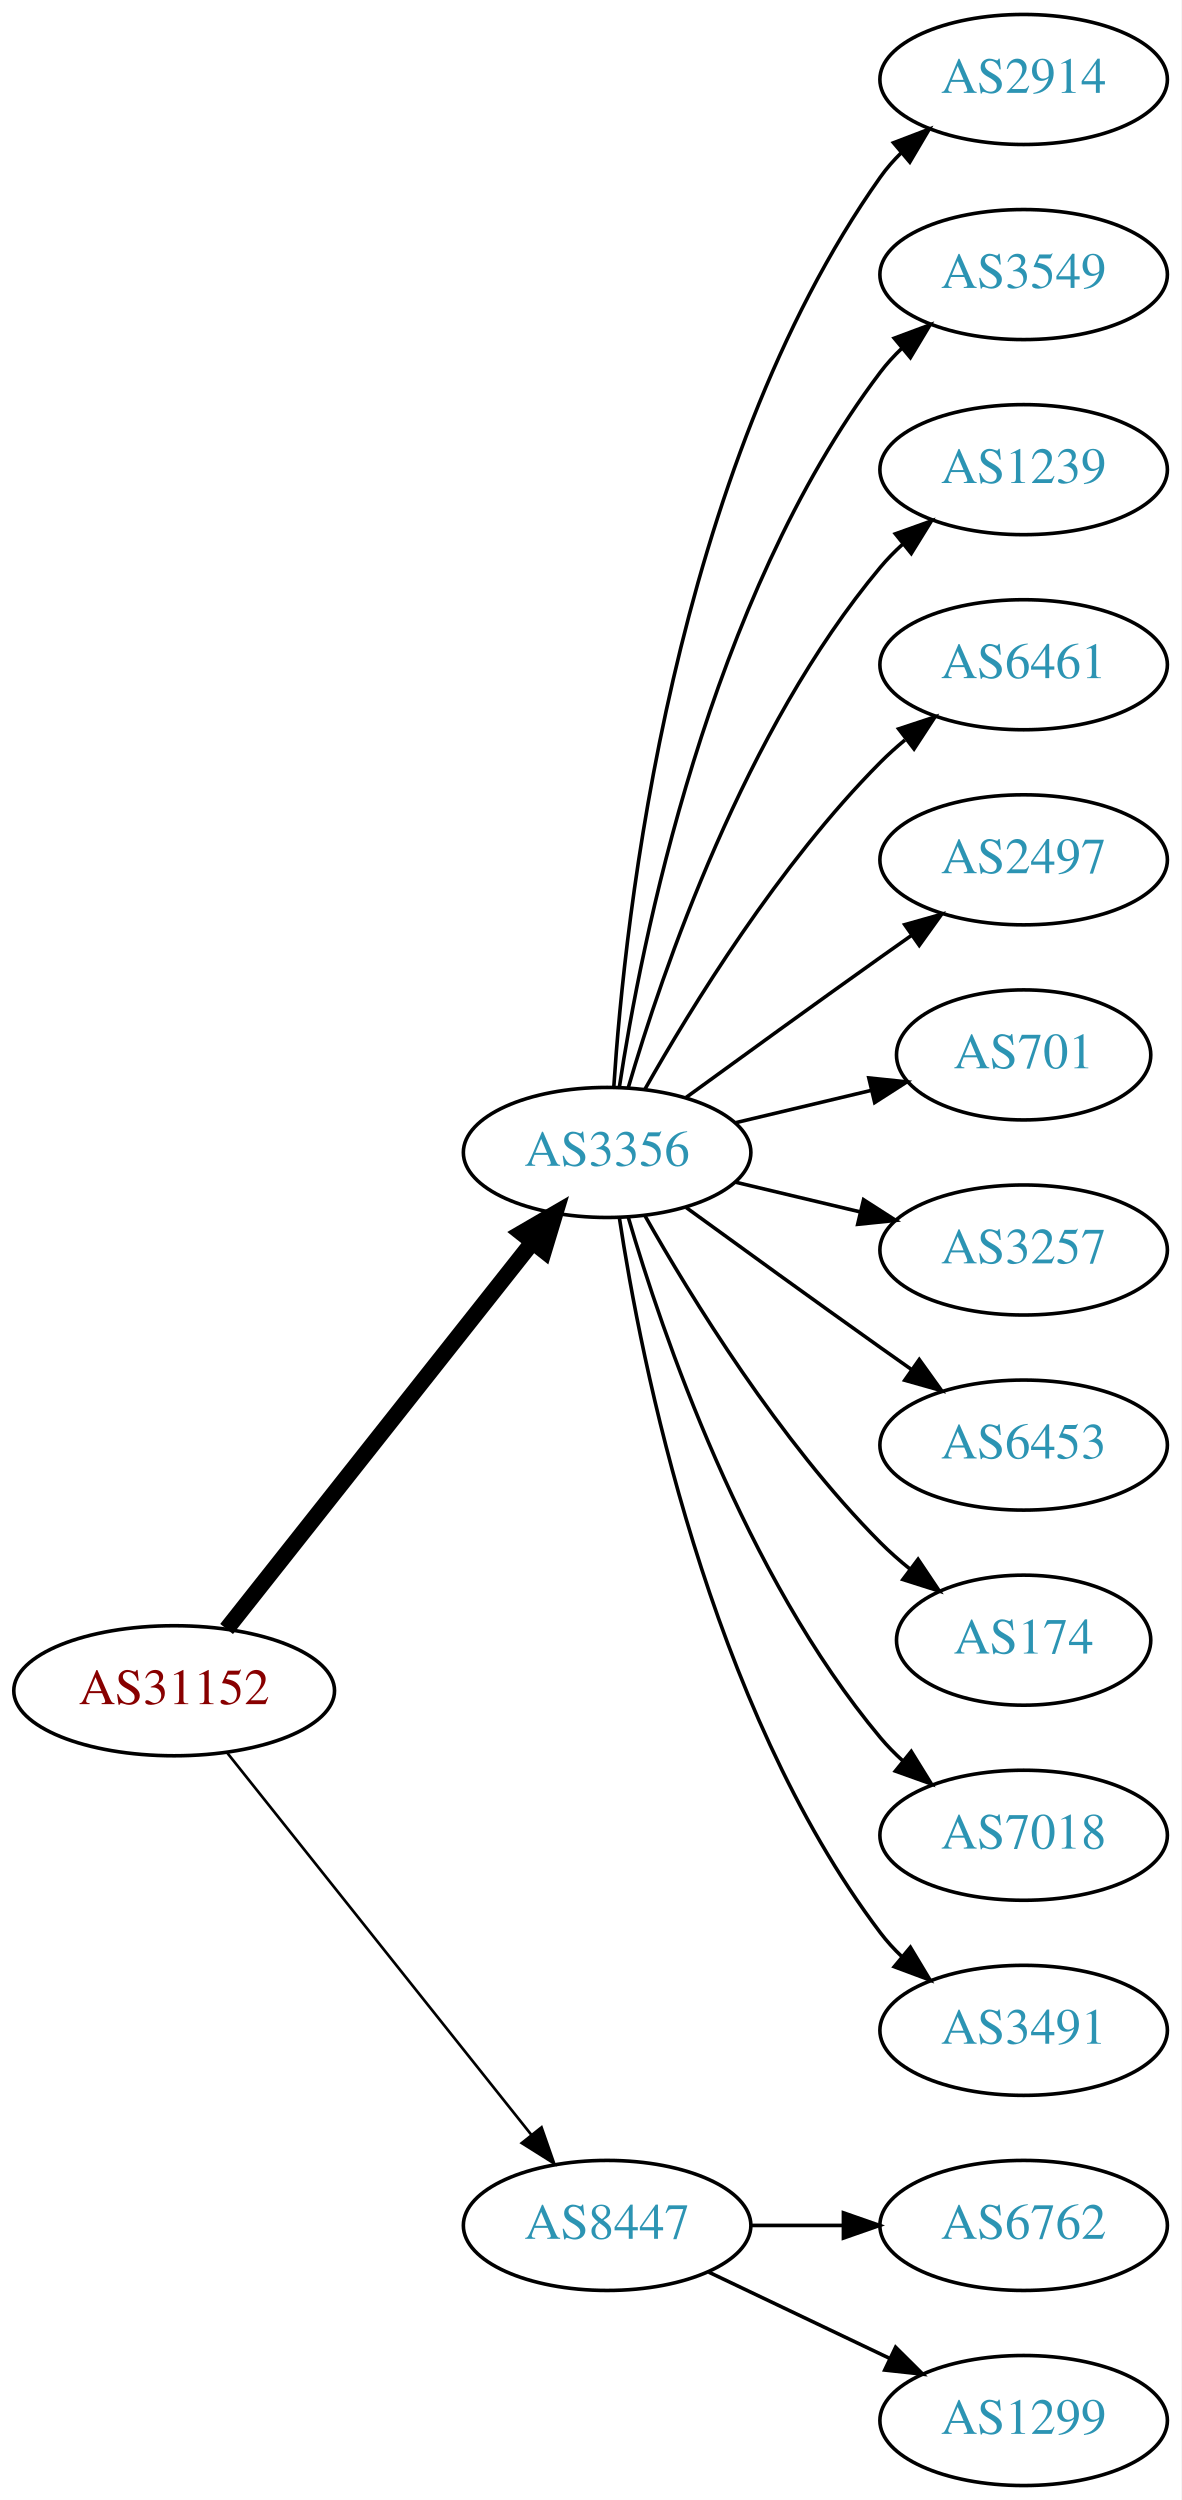
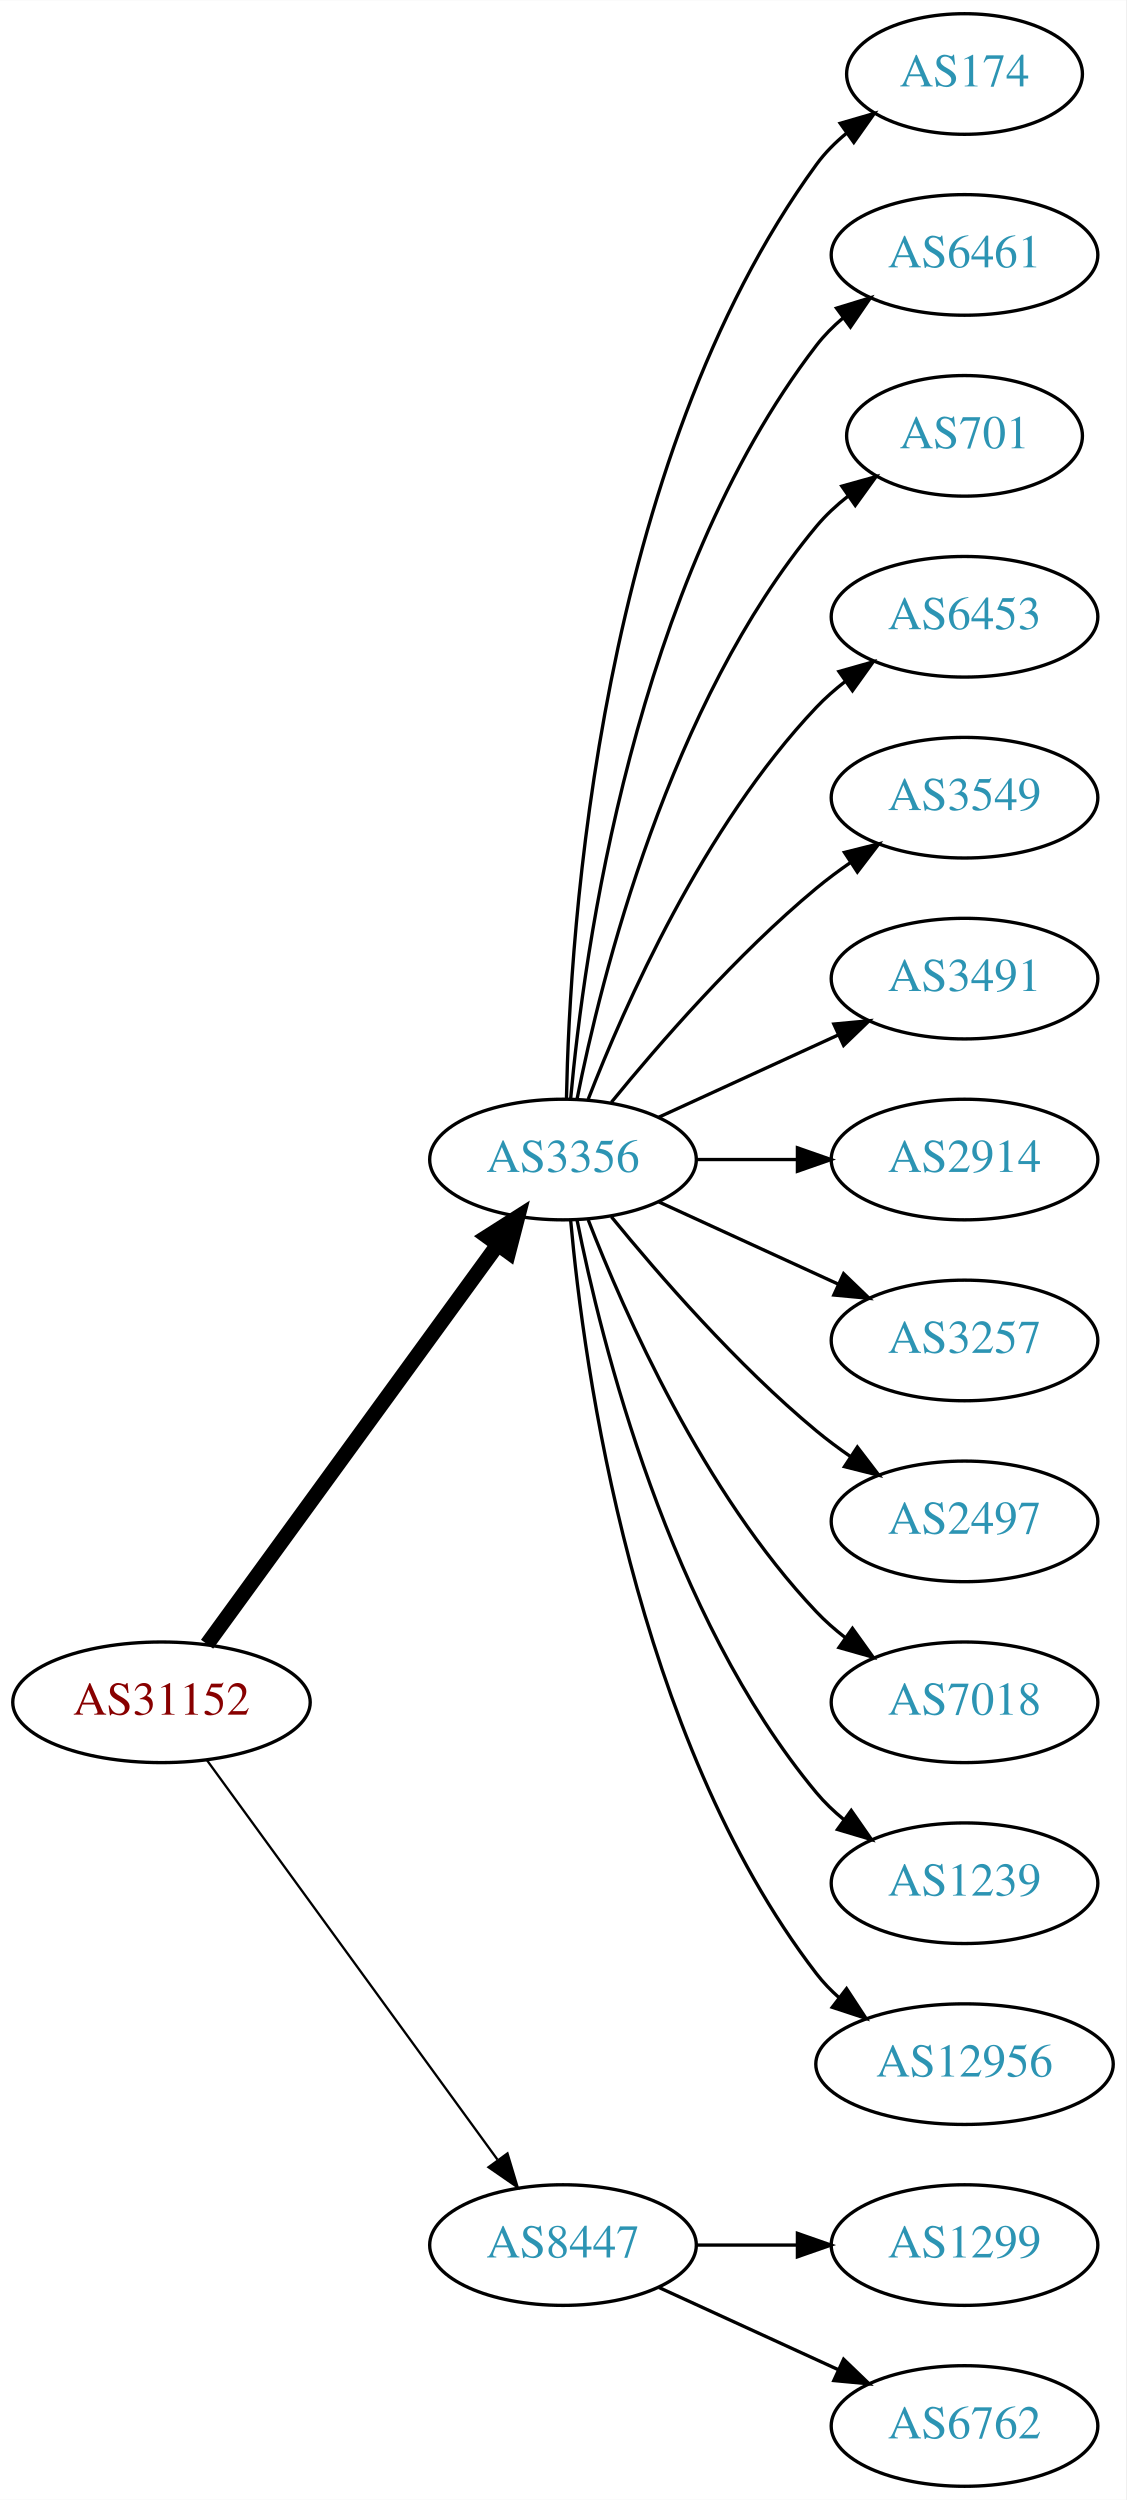
- <svg xmlns="http://www.w3.org/2000/svg" xmlns:xlink="http://www.w3.org/1999/xlink" width="327pt" height="692pt" viewBox="0.00 0.00 326.98 692.00">
-   <g id="graph0" class="graph" transform="scale(1 1) rotate(0) translate(4 688)">
-     <polygon fill="white" stroke="none" points="-4,4 -4,-688 322.978,-688 322.978,4 -4,4" />
+ <svg xmlns="http://www.w3.org/2000/svg" xmlns:xlink="http://www.w3.org/1999/xlink" width="336pt" height="746pt" viewBox="0.00 0.00 336.08 746.00">
+   <g id="graph0" class="graph" transform="scale(1 1) rotate(0) translate(4 742)">
+     <polygon fill="white" stroke="none" points="-4,4 -4,-742 332.077,-742 332.077,4 -4,4" />
    <g id="node1" class="node">
      <g id="a_node1">
        <a xlink:href="/asn/31152" xlink:title="AS31152 ~ Engel Austria GmbH [AT]">
-           <ellipse fill="#ffffff" stroke="black" cx="44.196" cy="-220" rx="44.393" ry="18" />
-           <text text-anchor="middle" x="44.196" y="-216.3" font-family="Times,serif" font-size="14.00" fill="#880000">AS31152</text>
+           <ellipse fill="#ffffff" stroke="black" cx="44.196" cy="-234" rx="44.393" ry="18" />
+           <text text-anchor="middle" x="44.196" y="-230.3" font-family="Times,serif" font-size="14.00" fill="#880000">AS31152</text>
        </a>
      </g>
    </g>
    <g id="node2" class="node">
      <g id="a_node2">
        <a xlink:href="/asn/3356" xlink:title="AS3356 ~ Level 3 Parent, LLC [US]">
-           <ellipse fill="#ffffff" stroke="black" cx="164.039" cy="-369" rx="39.794" ry="18" />
-           <text text-anchor="middle" x="164.039" y="-365.3" font-family="Times,serif" font-size="14.00" fill="#2c94b3">AS3356</text>
+           <ellipse fill="#ffffff" stroke="black" cx="164.039" cy="-396" rx="39.794" ry="18" />
+           <text text-anchor="middle" x="164.039" y="-392.3" font-family="Times,serif" font-size="14.00" fill="#2c94b3">AS3356</text>
        </a>
      </g>
    </g>
    <g id="edge1" class="edge">
-       <path fill="none" stroke="black" stroke-width="4.5" d="M58.714,-237.092C79.492,-263.364 119.383,-313.802 143.365,-344.125" />
-       <polygon fill="black" stroke="black" stroke-width="4.5" points="140.387,-346.706 149.678,-352.107 146.563,-341.821 140.387,-346.706" />
+       <path fill="none" stroke="black" stroke-width="4.5" d="M57.807,-251.337C78.628,-279.96 120.29,-337.233 144.479,-370.486" />
+       <polygon fill="black" stroke="black" stroke-width="4.5" points="141.451,-373.017 150.518,-378.788 147.82,-368.385 141.451,-373.017" />
    </g>
    <g id="node3" class="node">
      <g id="a_node3">
        <a xlink:href="/asn/8447" xlink:title="AS8447 ~ A1 Telekom Austria AG [AT]">
          <ellipse fill="#ffffff" stroke="black" cx="164.039" cy="-72" rx="39.794" ry="18" />
          <text text-anchor="middle" x="164.039" y="-68.3" font-family="Times,serif" font-size="14.00" fill="#2c94b3">AS8447</text>
        </a>
      </g>
    </g>
    <g id="edge2" class="edge">
-       <path fill="none" stroke="black" stroke-width="0.75" d="M58.945,-202.733C79.7,-176.666 119.146,-127.126 143.07,-97.079" />
-       <polygon fill="black" stroke="black" stroke-width="0.75" points="145.887,-99.16 149.378,-89.157 140.41,-94.8 145.887,-99.16" />
+       <path fill="none" stroke="black" stroke-width="0.692" d="M57.807,-216.663C78.628,-188.04 120.29,-130.767 144.479,-97.514" />
+       <polygon fill="black" stroke="black" stroke-width="0.692" points="147.466,-99.358 150.518,-89.212 141.805,-95.24 147.466,-99.358" />
    </g>
    <g id="node4" class="node">
      <g id="a_node4">
-         <a xlink:href="/asn/2914" xlink:title="AS2914 ~ NTT America, Inc. [US]">
-           <ellipse fill="#ffffff" stroke="black" cx="279.332" cy="-666" rx="39.794" ry="18" />
-           <text text-anchor="middle" x="279.332" y="-662.3" font-family="Times,serif" font-size="14.00" fill="#2c94b3">AS2914</text>
+         <a xlink:href="/asn/174" xlink:title="AS174 ~ Cogent Communications [US]">
+           <ellipse fill="#ffffff" stroke="black" cx="283.881" cy="-720" rx="35.194" ry="18" />
+           <text text-anchor="middle" x="283.881" y="-716.3" font-family="Times,serif" font-size="14.00" fill="#2c94b3">AS174</text>
        </a>
      </g>
    </g>
    <g id="edge3" class="edge">
-       <path fill="none" stroke="black" d="M165.894,-387.185C168.888,-433.425 182.134,-557.589 239.685,-639 241.368,-641.381 243.331,-643.622 245.464,-645.716" />
-       <polygon fill="black" stroke="black" points="243.31,-648.478 253.207,-652.259 247.828,-643.132 243.31,-648.478" />
+       <path fill="none" stroke="black" d="M165.071,-414.337C166.044,-464.079 174.763,-603.806 239.685,-693 242.203,-696.459 245.311,-699.575 248.698,-702.354" />
+       <polygon fill="black" stroke="black" points="246.778,-705.284 256.956,-708.229 250.837,-699.58 246.778,-705.284" />
    </g>
    <g id="node5" class="node">
      <g id="a_node5">
-         <a xlink:href="/asn/3549" xlink:title="AS3549 ~ Level 3 Parent, LLC [US]">
-           <ellipse fill="#ffffff" stroke="black" cx="279.332" cy="-612" rx="39.794" ry="18" />
-           <text text-anchor="middle" x="279.332" y="-608.3" font-family="Times,serif" font-size="14.00" fill="#2c94b3">AS3549</text>
+         <a xlink:href="/asn/6461" xlink:title="AS6461 ~ Zayo Bandwidth [US]">
+           <ellipse fill="#ffffff" stroke="black" cx="283.881" cy="-666" rx="39.794" ry="18" />
+           <text text-anchor="middle" x="283.881" y="-662.3" font-family="Times,serif" font-size="14.00" fill="#2c94b3">AS6461</text>
        </a>
      </g>
    </g>
    <g id="edge4" class="edge">
-       <path fill="none" stroke="black" d="M167.415,-386.986C173.389,-426.422 192.1,-521.995 239.685,-585 241.442,-587.327 243.459,-589.529 245.629,-591.596" />
-       <polygon fill="black" stroke="black" points="243.513,-594.389 253.441,-598.088 247.987,-589.005 243.513,-594.389" />
+       <path fill="none" stroke="black" d="M166.323,-414.117C170.221,-457.332 185.238,-568.131 239.685,-639 241.975,-641.981 244.695,-644.716 247.639,-647.205" />
+       <polygon fill="black" stroke="black" points="245.686,-650.113 255.816,-653.218 249.833,-644.473 245.686,-650.113" />
    </g>
    <g id="node6" class="node">
      <g id="a_node6">
-         <a xlink:href="/asn/1239" xlink:title="AS1239 ~ Sprint [US]">
-           <ellipse fill="#ffffff" stroke="black" cx="279.332" cy="-558" rx="39.794" ry="18" />
-           <text text-anchor="middle" x="279.332" y="-554.3" font-family="Times,serif" font-size="14.00" fill="#2c94b3">AS1239</text>
+         <a xlink:href="/asn/701" xlink:title="AS701 ~ UUNET [US]">
+           <ellipse fill="#ffffff" stroke="black" cx="283.881" cy="-612" rx="35.194" ry="18" />
+           <text text-anchor="middle" x="283.881" y="-608.3" font-family="Times,serif" font-size="14.00" fill="#2c94b3">AS701</text>
        </a>
      </g>
    </g>
    <g id="edge5" class="edge">
-       <path fill="none" stroke="black" d="M169.913,-387.002C179.227,-418.844 202.043,-485.981 239.685,-531 241.555,-533.237 243.654,-535.374 245.88,-537.396" />
-       <polygon fill="black" stroke="black" points="243.823,-540.234 253.799,-543.804 248.227,-534.793 243.823,-540.234" />
+       <path fill="none" stroke="black" d="M168.237,-414.073C175.401,-450.141 195.675,-532.125 239.685,-585 242.422,-588.288 245.667,-591.298 249.13,-594.017" />
+       <polygon fill="black" stroke="black" points="247.265,-596.983 257.471,-599.827 251.267,-591.239 247.265,-596.983" />
    </g>
    <g id="node7" class="node">
      <g id="a_node7">
-         <a xlink:href="/asn/6461" xlink:title="AS6461 ~ Zayo Bandwidth [US]">
-           <ellipse fill="#ffffff" stroke="black" cx="279.332" cy="-504" rx="39.794" ry="18" />
-           <text text-anchor="middle" x="279.332" y="-500.3" font-family="Times,serif" font-size="14.00" fill="#2c94b3">AS6461</text>
+         <a xlink:href="/asn/6453" xlink:title="AS6453 ~ TATA COMMUNICATIONS (AMERICA) INC [US]">
+           <ellipse fill="#ffffff" stroke="black" cx="283.881" cy="-558" rx="39.794" ry="18" />
+           <text text-anchor="middle" x="283.881" y="-554.3" font-family="Times,serif" font-size="14.00" fill="#2c94b3">AS6453</text>
        </a>
      </g>
    </g>
    <g id="edge6" class="edge">
-       <path fill="none" stroke="black" d="M174.498,-386.49C187.28,-409.096 211.712,-448.886 239.685,-477 241.796,-479.121 244.092,-481.188 246.477,-483.171" />
-       <polygon fill="black" stroke="black" points="244.73,-486.242 254.793,-489.556 248.993,-480.69 244.73,-486.242" />
+       <path fill="none" stroke="black" d="M171.562,-413.994C182.312,-441.728 205.969,-495.429 239.685,-531 242.271,-533.728 245.188,-536.294 248.257,-538.677" />
+       <polygon fill="black" stroke="black" points="246.411,-541.658 256.605,-544.543 250.435,-535.93 246.411,-541.658" />
    </g>
    <g id="node8" class="node">
      <g id="a_node8">
-         <a xlink:href="/asn/2497" xlink:title="AS2497 ~ Internet Initiative Japan Inc. [JP]">
-           <ellipse fill="#ffffff" stroke="black" cx="279.332" cy="-450" rx="39.794" ry="18" />
-           <text text-anchor="middle" x="279.332" y="-446.3" font-family="Times,serif" font-size="14.00" fill="#2c94b3">AS2497</text>
+         <a xlink:href="/asn/3549" xlink:title="AS3549 ~ Level 3 Parent, LLC [US]">
+           <ellipse fill="#ffffff" stroke="black" cx="283.881" cy="-504" rx="39.794" ry="18" />
+           <text text-anchor="middle" x="283.881" y="-500.3" font-family="Times,serif" font-size="14.00" fill="#2c94b3">AS3549</text>
        </a>
      </g>
    </g>
    <g id="edge7" class="edge">
-       <path fill="none" stroke="black" d="M185.887,-384.222C200.821,-395.091 221.435,-410.025 239.685,-423 242.506,-425.005 245.449,-427.085 248.397,-429.159" />
-       <polygon fill="black" stroke="black" points="246.424,-432.05 256.621,-434.926 250.443,-426.319 246.424,-432.05" />
+       <path fill="none" stroke="black" d="M178.458,-413.065C192.572,-430.375 215.987,-457.345 239.685,-477 242.901,-479.668 246.402,-482.27 249.972,-484.741" />
+       <polygon fill="black" stroke="black" points="248.05,-487.666 258.329,-490.236 251.896,-481.817 248.05,-487.666" />
    </g>
    <g id="node9" class="node">
      <g id="a_node9">
-         <a xlink:href="/asn/701" xlink:title="AS701 ~ UUNET [US]">
-           <ellipse fill="#ffffff" stroke="black" cx="279.332" cy="-396" rx="35.194" ry="18" />
-           <text text-anchor="middle" x="279.332" y="-392.3" font-family="Times,serif" font-size="14.00" fill="#2c94b3">AS701</text>
+         <a xlink:href="/asn/3491" xlink:title="AS3491 ~ PCCW Global, Inc. [US]">
+           <ellipse fill="#ffffff" stroke="black" cx="283.881" cy="-450" rx="39.794" ry="18" />
+           <text text-anchor="middle" x="283.881" y="-446.3" font-family="Times,serif" font-size="14.00" fill="#2c94b3">AS3491</text>
        </a>
      </g>
    </g>
    <g id="edge8" class="edge">
-       <path fill="none" stroke="black" d="M199.646,-377.248C211.44,-380.058 224.745,-383.229 237.013,-386.153" />
-       <polygon fill="black" stroke="black" points="236.479,-389.624 247.018,-388.537 238.101,-382.814 236.479,-389.624" />
+       <path fill="none" stroke="black" d="M192.667,-408.661C208.624,-415.973 228.895,-425.261 246.178,-433.181" />
+       <polygon fill="black" stroke="black" points="244.876,-436.435 255.425,-437.419 247.793,-430.071 244.876,-436.435" />
    </g>
    <g id="node10" class="node">
      <g id="a_node10">
-         <a xlink:href="/asn/3257" xlink:title="AS3257 ~ GTT [DE]">
-           <ellipse fill="#ffffff" stroke="black" cx="279.332" cy="-342" rx="39.794" ry="18" />
-           <text text-anchor="middle" x="279.332" y="-338.3" font-family="Times,serif" font-size="14.00" fill="#2c94b3">AS3257</text>
+         <a xlink:href="/asn/2914" xlink:title="AS2914 ~ NTT America, Inc. [US]">
+           <ellipse fill="#ffffff" stroke="black" cx="283.881" cy="-396" rx="39.794" ry="18" />
+           <text text-anchor="middle" x="283.881" y="-392.3" font-family="Times,serif" font-size="14.00" fill="#2c94b3">AS2914</text>
        </a>
      </g>
    </g>
    <g id="edge9" class="edge">
-       <path fill="none" stroke="black" d="M199.646,-360.752C210.517,-358.162 222.671,-355.265 234.114,-352.538" />
-       <polygon fill="black" stroke="black" points="235.02,-355.92 243.936,-350.197 233.397,-349.111 235.02,-355.92" />
+       <path fill="none" stroke="black" d="M203.951,-396C213.505,-396 223.854,-396 233.817,-396" />
+       <polygon fill="black" stroke="black" points="234.009,-399.5 244.009,-396 234.009,-392.5 234.009,-399.5" />
    </g>
    <g id="node11" class="node">
      <g id="a_node11">
-         <a xlink:href="/asn/6453" xlink:title="AS6453 ~ TATA COMMUNICATIONS (AMERICA) INC [US]">
-           <ellipse fill="#ffffff" stroke="black" cx="279.332" cy="-288" rx="39.794" ry="18" />
-           <text text-anchor="middle" x="279.332" y="-284.3" font-family="Times,serif" font-size="14.00" fill="#2c94b3">AS6453</text>
+         <a xlink:href="/asn/3257" xlink:title="AS3257 ~ GTT [DE]">
+           <ellipse fill="#ffffff" stroke="black" cx="283.881" cy="-342" rx="39.794" ry="18" />
+           <text text-anchor="middle" x="283.881" y="-338.3" font-family="Times,serif" font-size="14.00" fill="#2c94b3">AS3257</text>
        </a>
      </g>
    </g>
    <g id="edge10" class="edge">
-       <path fill="none" stroke="black" d="M185.887,-353.778C200.821,-342.909 221.435,-327.975 239.685,-315 242.506,-312.995 245.449,-310.915 248.397,-308.841" />
-       <polygon fill="black" stroke="black" points="250.443,-311.681 256.621,-303.074 246.424,-305.95 250.443,-311.681" />
+       <path fill="none" stroke="black" d="M192.667,-383.339C208.624,-376.027 228.895,-366.739 246.178,-358.819" />
+       <polygon fill="black" stroke="black" points="247.793,-361.929 255.425,-354.581 244.876,-355.565 247.793,-361.929" />
    </g>
    <g id="node12" class="node">
      <g id="a_node12">
-         <a xlink:href="/asn/174" xlink:title="AS174 ~ Cogent Communications [US]">
-           <ellipse fill="#ffffff" stroke="black" cx="279.332" cy="-234" rx="35.194" ry="18" />
-           <text text-anchor="middle" x="279.332" y="-230.3" font-family="Times,serif" font-size="14.00" fill="#2c94b3">AS174</text>
+         <a xlink:href="/asn/2497" xlink:title="AS2497 ~ Internet Initiative Japan Inc. [JP]">
+           <ellipse fill="#ffffff" stroke="black" cx="283.881" cy="-288" rx="39.794" ry="18" />
+           <text text-anchor="middle" x="283.881" y="-284.3" font-family="Times,serif" font-size="14.00" fill="#2c94b3">AS2497</text>
        </a>
      </g>
    </g>
    <g id="edge11" class="edge">
-       <path fill="none" stroke="black" d="M174.498,-351.51C187.28,-328.904 211.712,-289.114 239.685,-261 242.185,-258.487 244.946,-256.051 247.807,-253.739" />
-       <polygon fill="black" stroke="black" points="250.108,-256.389 256.004,-247.587 245.905,-250.79 250.108,-256.389" />
+       <path fill="none" stroke="black" d="M178.458,-378.935C192.572,-361.625 215.987,-334.655 239.685,-315 242.901,-312.332 246.402,-309.73 249.972,-307.259" />
+       <polygon fill="black" stroke="black" points="251.896,-310.183 258.329,-301.764 248.05,-304.334 251.896,-310.183" />
    </g>
    <g id="node13" class="node">
      <g id="a_node13">
        <a xlink:href="/asn/7018" xlink:title="AS7018 ~ AT&amp;T Services, Inc. [US]">
-           <ellipse fill="#ffffff" stroke="black" cx="279.332" cy="-180" rx="39.794" ry="18" />
-           <text text-anchor="middle" x="279.332" y="-176.3" font-family="Times,serif" font-size="14.00" fill="#2c94b3">AS7018</text>
+           <ellipse fill="#ffffff" stroke="black" cx="283.881" cy="-234" rx="39.794" ry="18" />
+           <text text-anchor="middle" x="283.881" y="-230.3" font-family="Times,serif" font-size="14.00" fill="#2c94b3">AS7018</text>
        </a>
      </g>
    </g>
    <g id="edge12" class="edge">
-       <path fill="none" stroke="black" d="M169.913,-350.998C179.227,-319.156 202.043,-252.019 239.685,-207 241.555,-204.763 243.654,-202.626 245.88,-200.604" />
-       <polygon fill="black" stroke="black" points="248.227,-203.207 253.799,-194.196 243.823,-197.766 248.227,-203.207" />
+       <path fill="none" stroke="black" d="M171.562,-378.006C182.312,-350.272 205.969,-296.571 239.685,-261 242.271,-258.272 245.188,-255.706 248.257,-253.323" />
+       <polygon fill="black" stroke="black" points="250.435,-256.07 256.605,-247.457 246.411,-250.342 250.435,-256.07" />
    </g>
    <g id="node14" class="node">
      <g id="a_node14">
-         <a xlink:href="/asn/3491" xlink:title="AS3491 ~ PCCW Global, Inc. [US]">
-           <ellipse fill="#ffffff" stroke="black" cx="279.332" cy="-126" rx="39.794" ry="18" />
-           <text text-anchor="middle" x="279.332" y="-122.3" font-family="Times,serif" font-size="14.00" fill="#2c94b3">AS3491</text>
+         <a xlink:href="/asn/1239" xlink:title="AS1239 ~ Sprint [US]">
+           <ellipse fill="#ffffff" stroke="black" cx="283.881" cy="-180" rx="39.794" ry="18" />
+           <text text-anchor="middle" x="283.881" y="-176.3" font-family="Times,serif" font-size="14.00" fill="#2c94b3">AS1239</text>
        </a>
      </g>
    </g>
    <g id="edge13" class="edge">
-       <path fill="none" stroke="black" d="M167.415,-351.014C173.389,-311.578 192.1,-216.005 239.685,-153 241.442,-150.673 243.459,-148.471 245.629,-146.404" />
-       <polygon fill="black" stroke="black" points="247.987,-148.995 253.441,-139.912 243.513,-143.611 247.987,-148.995" />
+       <path fill="none" stroke="black" d="M168.237,-377.927C175.401,-341.859 195.675,-259.875 239.685,-207 242.09,-204.111 244.886,-201.437 247.879,-198.987" />
+       <polygon fill="black" stroke="black" points="250.069,-201.723 256.122,-193.027 245.967,-196.05 250.069,-201.723" />
    </g>
    <g id="node15" class="node">
      <g id="a_node15">
-         <a xlink:href="/asn/6762" xlink:title="AS6762 ~ TELECOM ITALIA SPARKLE S.p.A. [IT]">
-           <ellipse fill="#ffffff" stroke="black" cx="279.332" cy="-72" rx="39.794" ry="18" />
-           <text text-anchor="middle" x="279.332" y="-68.3" font-family="Times,serif" font-size="14.00" fill="#2c94b3">AS6762</text>
+         <a xlink:href="/asn/12956" xlink:title="AS12956 ~ TELXIUS [ES]">
+           <ellipse fill="#ffffff" stroke="black" cx="283.881" cy="-126" rx="44.393" ry="18" />
+           <text text-anchor="middle" x="283.881" y="-122.3" font-family="Times,serif" font-size="14.00" fill="#2c94b3">AS12956</text>
        </a>
      </g>
    </g>
    <g id="edge14" class="edge">
-       <path fill="none" stroke="black" d="M203.711,-72C211.914,-72 220.678,-72 229.21,-72" />
-       <polygon fill="black" stroke="black" points="229.449,-75.5 239.449,-72 229.449,-68.5 229.449,-75.5" />
+       <path fill="none" stroke="black" d="M166.323,-377.883C170.221,-334.668 185.238,-223.869 239.685,-153 241.679,-150.405 243.998,-147.996 246.508,-145.774" />
+       <polygon fill="black" stroke="black" points="248.666,-148.53 254.472,-139.667 244.407,-142.975 248.666,-148.53" />
    </g>
    <g id="node16" class="node">
      <g id="a_node16">
        <a xlink:href="/asn/1299" xlink:title="AS1299 ~ Telia Carrier [EU]">
-           <ellipse fill="#ffffff" stroke="black" cx="279.332" cy="-18" rx="39.794" ry="18" />
-           <text text-anchor="middle" x="279.332" y="-14.3" font-family="Times,serif" font-size="14.00" fill="#2c94b3">AS1299</text>
+           <ellipse fill="#ffffff" stroke="black" cx="283.881" cy="-72" rx="39.794" ry="18" />
+           <text text-anchor="middle" x="283.881" y="-68.3" font-family="Times,serif" font-size="14.00" fill="#2c94b3">AS1299</text>
        </a>
      </g>
    </g>
    <g id="edge15" class="edge">
-       <path fill="none" stroke="black" d="M192.175,-59.066C207.169,-51.919 225.99,-42.948 242.213,-35.215" />
-       <polygon fill="black" stroke="black" points="243.895,-38.291 251.417,-30.829 240.884,-31.972 243.895,-38.291" />
+       <path fill="none" stroke="black" d="M203.951,-72C213.505,-72 223.854,-72 233.817,-72" />
+       <polygon fill="black" stroke="black" points="234.009,-75.5 244.009,-72 234.009,-68.5 234.009,-75.5" />
+     </g>
+     <g id="node17" class="node">
+       <g id="a_node17">
+         <a xlink:href="/asn/6762" xlink:title="AS6762 ~ TELECOM ITALIA SPARKLE S.p.A. [IT]">
+           <ellipse fill="#ffffff" stroke="black" cx="283.881" cy="-18" rx="39.794" ry="18" />
+           <text text-anchor="middle" x="283.881" y="-14.3" font-family="Times,serif" font-size="14.00" fill="#2c94b3">AS6762</text>
+         </a>
+       </g>
+     </g>
+     <g id="edge16" class="edge">
+       <path fill="none" stroke="black" d="M192.667,-59.339C208.624,-52.027 228.895,-42.739 246.178,-34.819" />
+       <polygon fill="black" stroke="black" points="247.793,-37.929 255.425,-30.581 244.876,-31.565 247.793,-37.929" />
    </g>
  </g>
</svg>
